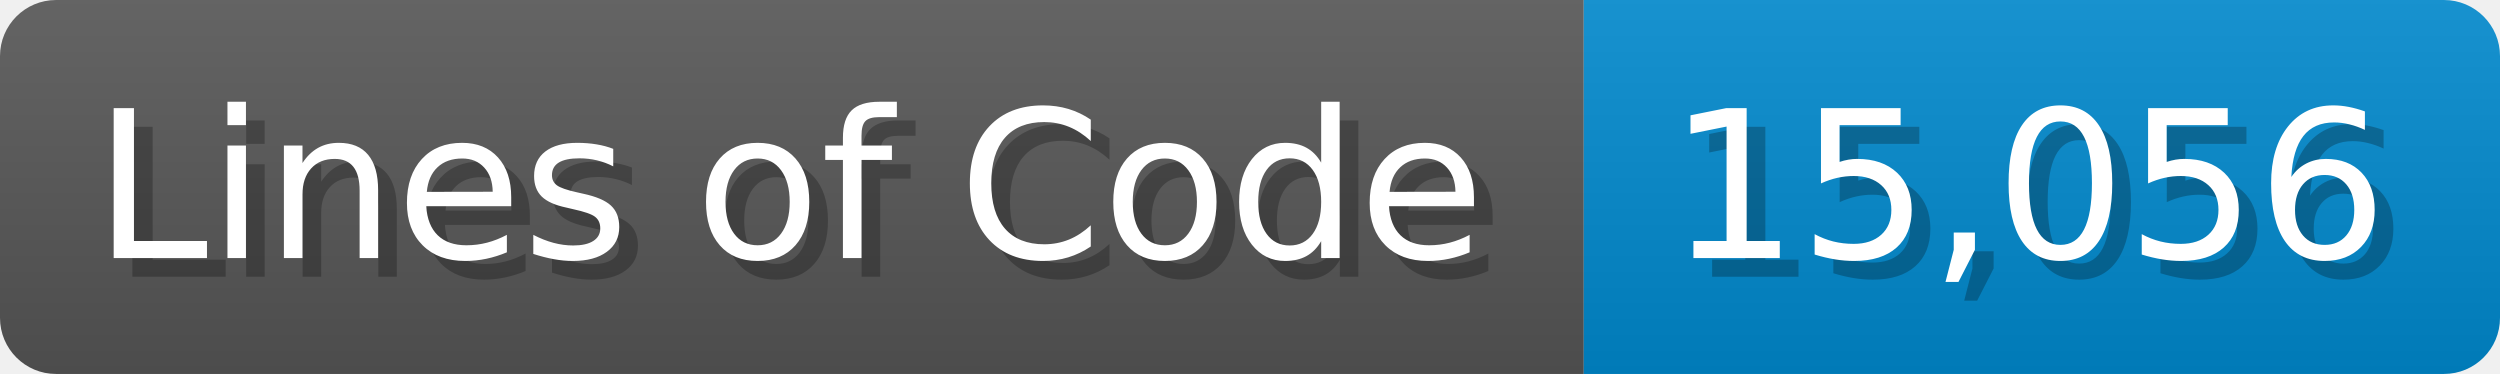
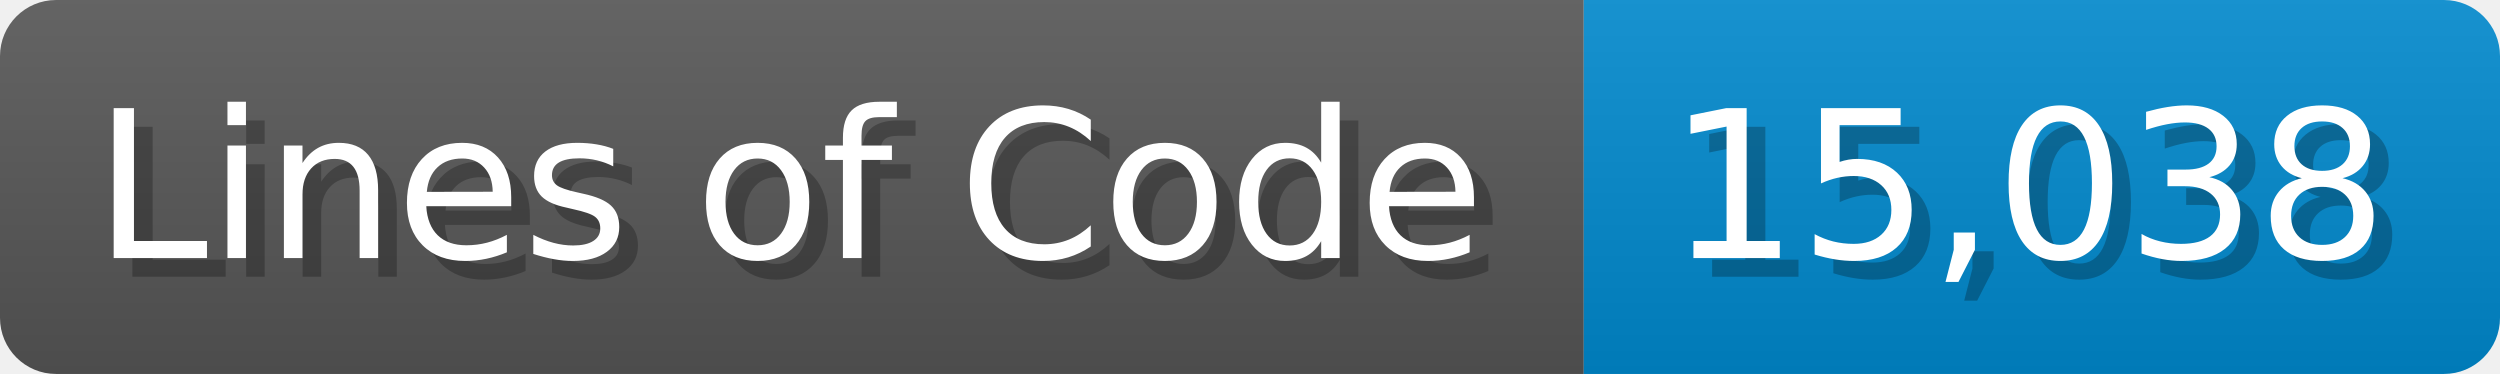
<svg xmlns="http://www.w3.org/2000/svg" width="133.7" height="20" viewBox="0 0 1337 200">
  <linearGradient id="a" x2="0" y2="100%">
    <stop offset="0" stop-opacity=".1" stop-color="#EEE" />
    <stop offset="1" stop-opacity=".1" />
  </linearGradient>
  <mask id="m">
    <rect width="1337" height="200" rx="30" fill="#FFF" />
  </mask>
  <g mask="url(#m)">
    <rect width="847" height="200" fill="#555" />
    <rect width="490" height="200" fill="#08C" x="847" />
    <rect width="1337" height="200" fill="url(#a)" />
  </g>
  <g fill="#fff" text-anchor="start" font-family="Verdana,DejaVu Sans,sans-serif" font-size="110">
    <text x="60" y="148" textLength="747" fill="#000" opacity="0.25">Lines of Code</text>
    <text x="50" y="138" textLength="747">Lines of Code</text>
-     <text x="902" y="148" textLength="390" fill="#000" opacity="0.25">15,056</text>
-     <text x="892" y="138" textLength="390">15,056</text>
+     <text x="902" y="148" textLength="390" fill="#000" opacity="0.25">15,038</text>
+     <text x="892" y="138" textLength="390">15,038</text>
  </g>
</svg>
